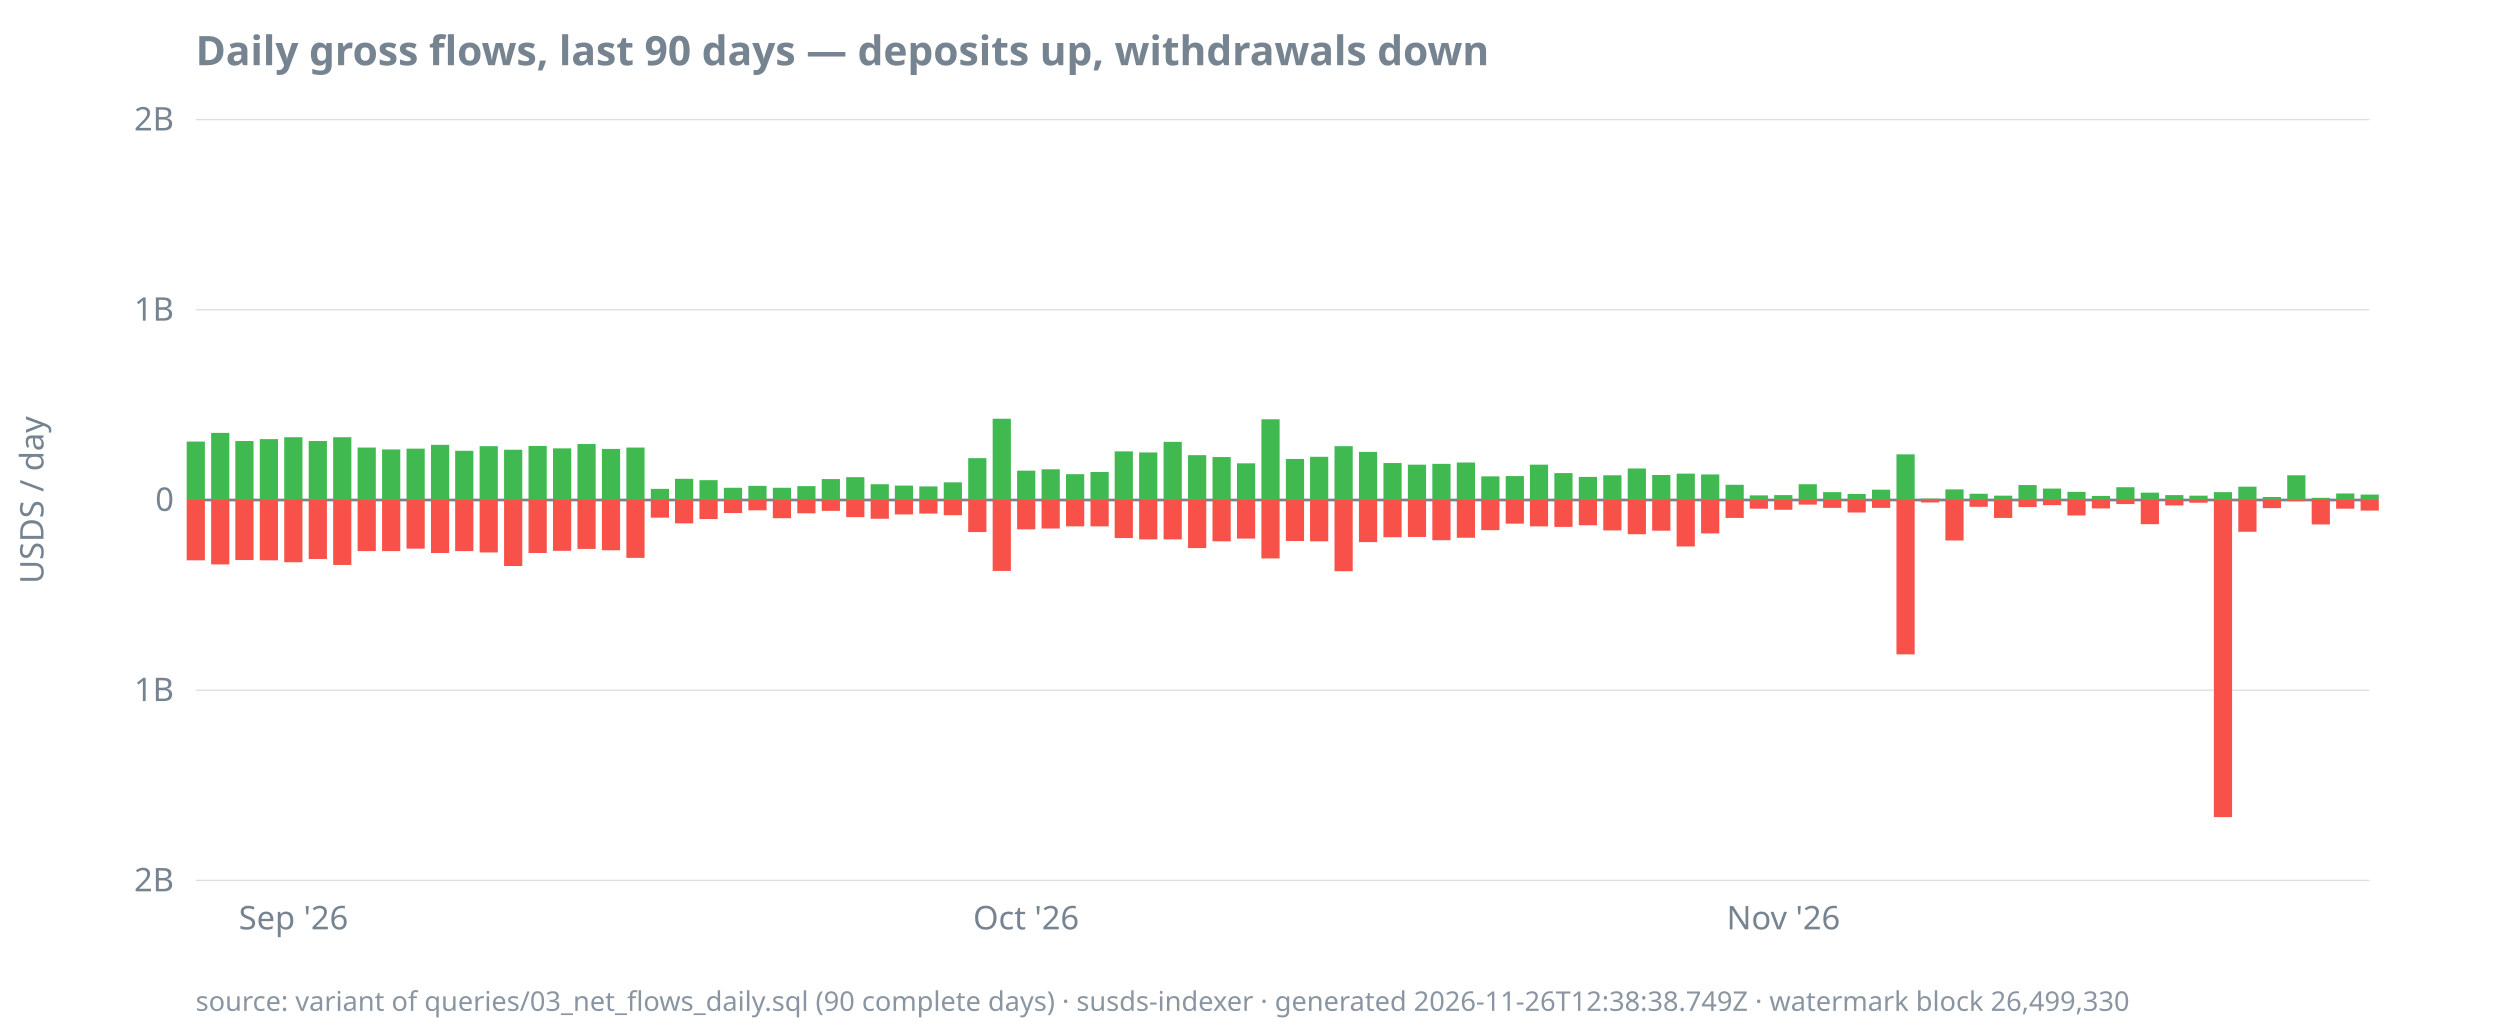
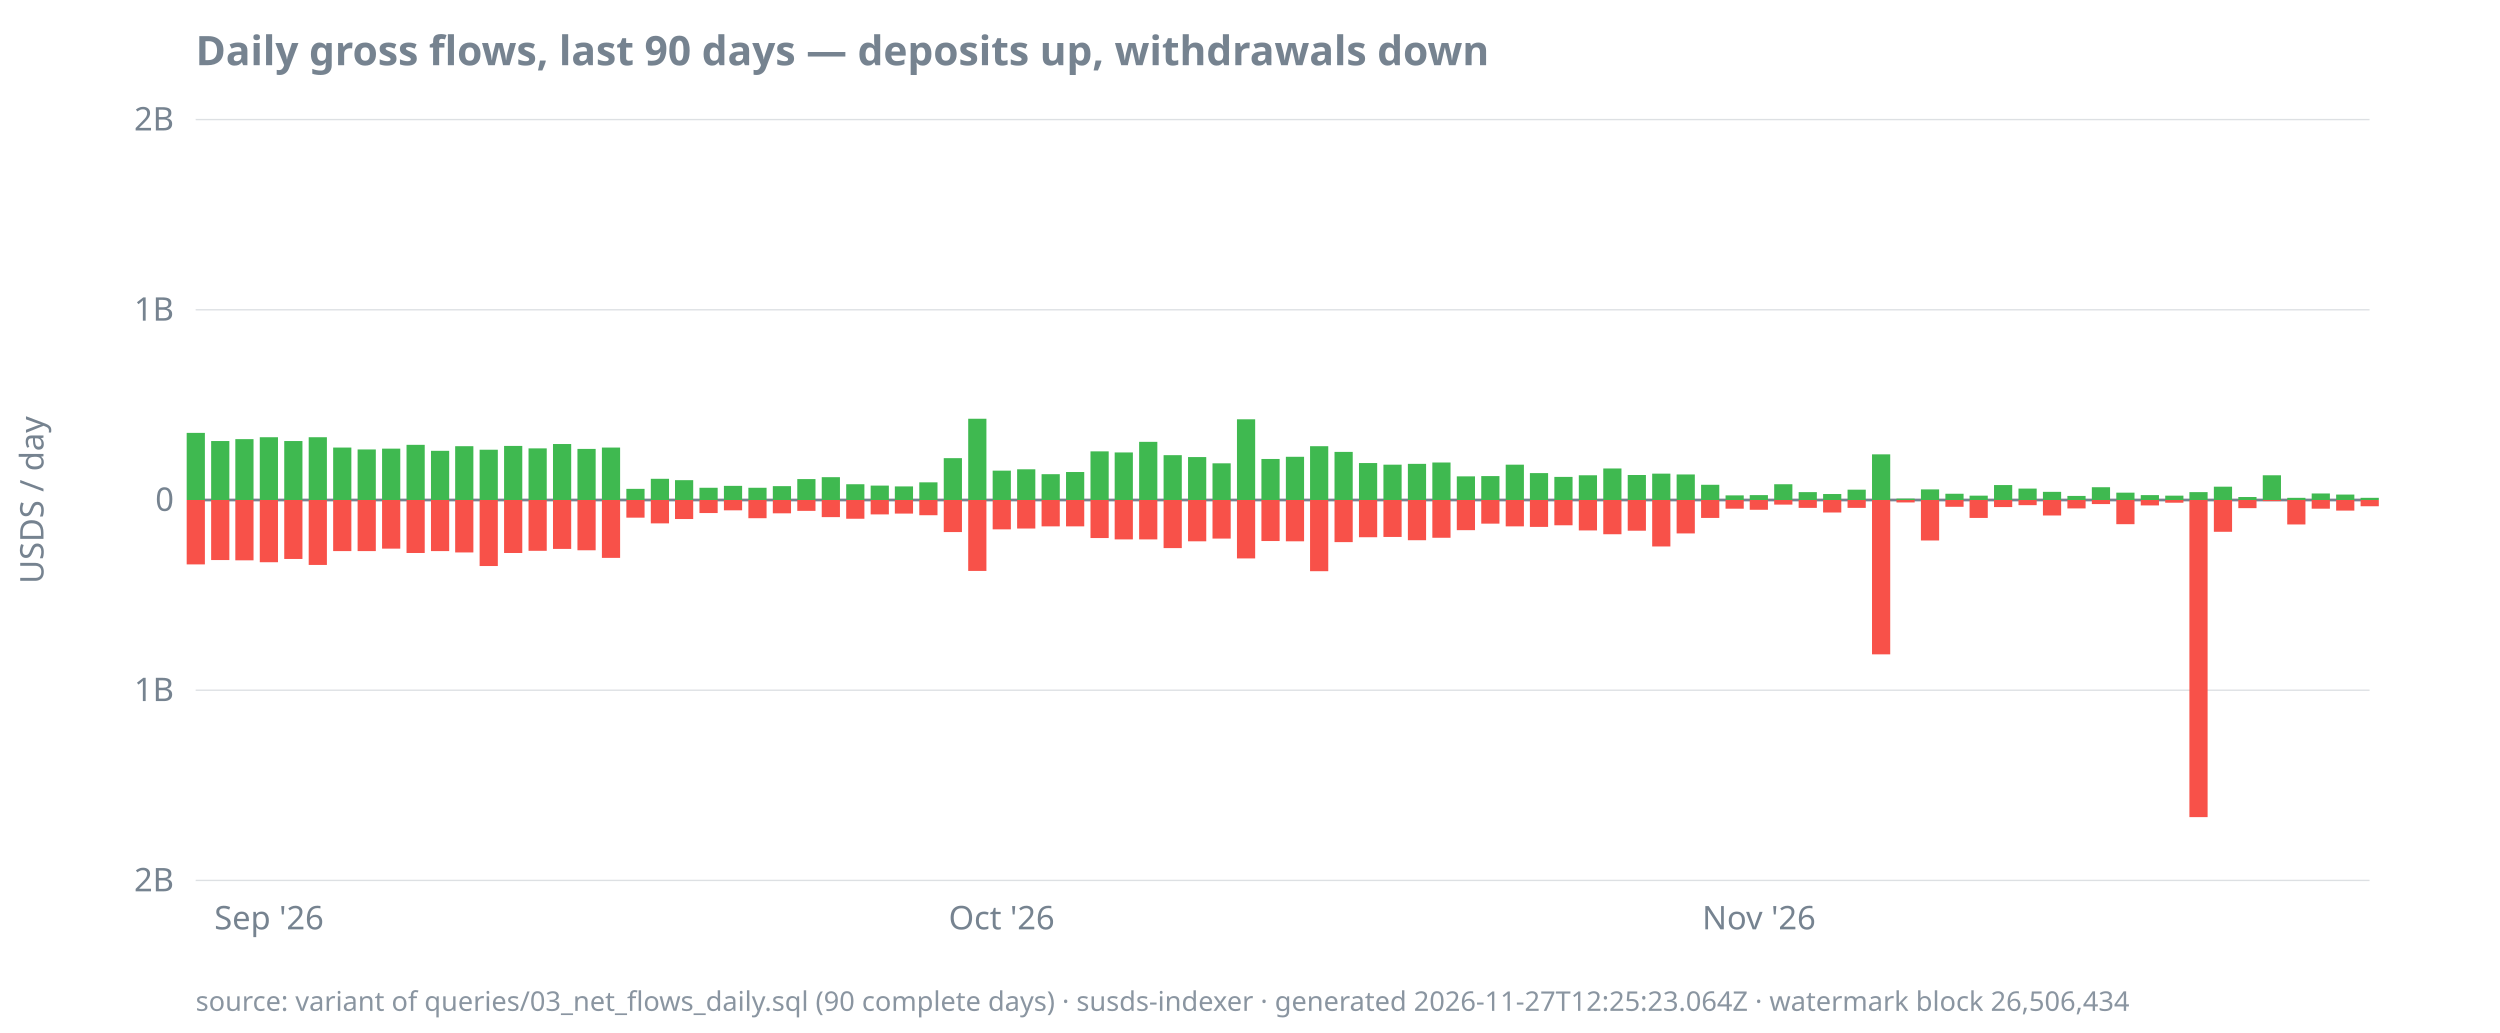
<svg xmlns="http://www.w3.org/2000/svg" width="920" height="380" viewBox="0 0 920 380">
  <style>
  text { font-family: ui-sans-serif, system-ui, sans-serif; font-size: 12px; fill: #768390; }
  .title { font-size: 15px; font-weight: 600; fill: #768390; }
  .footer { font-size: 10px; fill: #768390; opacity: 0.85; }
  .axis { stroke: #768390; stroke-width: 1; }
  .grid { stroke: #768390; stroke-width: 0.5; opacity: 0.25; }
  .line { stroke: #4493f8; stroke-width: 1.8; fill: none; }
  .pos { fill: #3fb950; }
  .neg { fill: #f85149; }
  @media (prefers-color-scheme: dark) {
    text, .title, .footer { fill: #9198a1; }
  }
</style>
  <text class="title" x="72" y="24">Daily gross flows, last 90 days — deposits up, withdrawals down</text>
  <text transform="rotate(-90)" x="-184" y="16" text-anchor="middle">USDS / day</text>
  <line class="grid" x1="72" x2="872" y1="324.0" y2="324.0" />
  <line class="grid" x1="72" x2="872" y1="254.0" y2="254.0" />
  <line class="grid" x1="72" x2="872" y1="184.0" y2="184.0" />
  <line class="grid" x1="72" x2="872" y1="114.0" y2="114.0" />
  <line class="grid" x1="72" x2="872" y1="44.0" y2="44.0" />
  <line class="axis" x1="72" x2="872" y1="184.0" y2="184.0" />
  <text x="64" y="328.0" text-anchor="end">2B</text>
  <text x="64" y="258.0" text-anchor="end">1B</text>
  <text x="64" y="188.0" text-anchor="end">0</text>
  <text x="64" y="118.0" text-anchor="end">1B</text>
  <text x="64" y="48.0" text-anchor="end">2B</text>
-   <text x="108.0" y="342" text-anchor="middle">Sep '26</text>
-   <text x="377.6" y="342" text-anchor="middle">Oct '26</text>
-   <text x="656.3" y="342" text-anchor="middle">Nov '26</text>
-   <rect class="pos" x="68.7" y="162.5" width="6.7" height="21.5" />
-   <rect class="neg" x="68.7" y="184.0" width="6.7" height="22.2" />
-   <rect class="pos" x="77.7" y="159.3" width="6.7" height="24.7" />
-   <rect class="neg" x="77.7" y="184.0" width="6.7" height="23.7" />
-   <rect class="pos" x="86.6" y="162.3" width="6.7" height="21.7" />
-   <rect class="neg" x="86.6" y="184.0" width="6.7" height="22.1" />
-   <rect class="pos" x="95.6" y="161.6" width="6.7" height="22.4" />
-   <rect class="neg" x="95.6" y="184.0" width="6.7" height="22.2" />
-   <rect class="pos" x="104.6" y="160.9" width="6.7" height="23.1" />
-   <rect class="neg" x="104.6" y="184.0" width="6.7" height="22.9" />
-   <rect class="pos" x="113.6" y="162.3" width="6.7" height="21.7" />
-   <rect class="neg" x="113.6" y="184.0" width="6.7" height="21.7" />
-   <rect class="pos" x="122.6" y="160.9" width="6.7" height="23.1" />
-   <rect class="neg" x="122.6" y="184.0" width="6.7" height="23.9" />
-   <rect class="pos" x="131.6" y="164.7" width="6.7" height="19.3" />
+   <text x="99.0" y="342" text-anchor="middle">Sep '26</text>
+   <text x="368.6" y="342" text-anchor="middle">Oct '26</text>
+   <text x="647.3" y="342" text-anchor="middle">Nov '26</text>
+   <rect class="pos" x="68.7" y="159.3" width="6.7" height="24.7" />
+   <rect class="neg" x="68.7" y="184.0" width="6.7" height="23.7" />
+   <rect class="pos" x="77.7" y="162.3" width="6.7" height="21.7" />
+   <rect class="neg" x="77.7" y="184.0" width="6.7" height="22.1" />
+   <rect class="pos" x="86.6" y="161.6" width="6.7" height="22.4" />
+   <rect class="neg" x="86.6" y="184.0" width="6.7" height="22.2" />
+   <rect class="pos" x="95.6" y="160.9" width="6.7" height="23.1" />
+   <rect class="neg" x="95.6" y="184.0" width="6.7" height="22.9" />
+   <rect class="pos" x="104.6" y="162.3" width="6.7" height="21.7" />
+   <rect class="neg" x="104.6" y="184.0" width="6.7" height="21.7" />
+   <rect class="pos" x="113.6" y="160.9" width="6.7" height="23.1" />
+   <rect class="neg" x="113.6" y="184.0" width="6.7" height="23.9" />
+   <rect class="pos" x="122.6" y="164.7" width="6.7" height="19.3" />
+   <rect class="neg" x="122.6" y="184.0" width="6.7" height="18.8" />
+   <rect class="pos" x="131.6" y="165.4" width="6.7" height="18.6" />
  <rect class="neg" x="131.6" y="184.0" width="6.7" height="18.8" />
-   <rect class="pos" x="140.6" y="165.4" width="6.7" height="18.6" />
-   <rect class="neg" x="140.6" y="184.0" width="6.7" height="18.8" />
-   <rect class="pos" x="149.6" y="165.1" width="6.7" height="18.9" />
-   <rect class="neg" x="149.6" y="184.0" width="6.7" height="17.9" />
-   <rect class="pos" x="158.6" y="163.7" width="6.7" height="20.3" />
-   <rect class="neg" x="158.6" y="184.0" width="6.7" height="19.5" />
-   <rect class="pos" x="167.5" y="165.9" width="6.7" height="18.1" />
-   <rect class="neg" x="167.5" y="184.0" width="6.7" height="18.8" />
-   <rect class="pos" x="176.5" y="164.2" width="6.7" height="19.8" />
-   <rect class="neg" x="176.5" y="184.0" width="6.7" height="19.3" />
-   <rect class="pos" x="185.5" y="165.5" width="6.7" height="18.5" />
-   <rect class="neg" x="185.5" y="184.0" width="6.7" height="24.3" />
-   <rect class="pos" x="194.5" y="164.1" width="6.7" height="19.9" />
-   <rect class="neg" x="194.5" y="184.0" width="6.7" height="19.5" />
-   <rect class="pos" x="203.5" y="165.0" width="6.7" height="19.0" />
-   <rect class="neg" x="203.5" y="184.0" width="6.7" height="18.7" />
-   <rect class="pos" x="212.5" y="163.4" width="6.7" height="20.6" />
-   <rect class="neg" x="212.5" y="184.0" width="6.7" height="18.0" />
-   <rect class="pos" x="221.5" y="165.2" width="6.7" height="18.8" />
-   <rect class="neg" x="221.5" y="184.0" width="6.7" height="18.5" />
-   <rect class="pos" x="230.5" y="164.7" width="6.7" height="19.3" />
-   <rect class="neg" x="230.5" y="184.0" width="6.7" height="21.3" />
-   <rect class="pos" x="239.5" y="179.9" width="6.7" height="4.1" />
-   <rect class="neg" x="239.5" y="184.0" width="6.7" height="6.5" />
-   <rect class="pos" x="248.4" y="176.2" width="6.7" height="7.8" />
-   <rect class="neg" x="248.4" y="184.0" width="6.7" height="8.6" />
-   <rect class="pos" x="257.4" y="176.7" width="6.7" height="7.3" />
-   <rect class="neg" x="257.4" y="184.0" width="6.7" height="7.0" />
-   <rect class="pos" x="266.4" y="179.5" width="6.7" height="4.5" />
-   <rect class="neg" x="266.4" y="184.0" width="6.7" height="4.8" />
-   <rect class="pos" x="275.4" y="178.8" width="6.7" height="5.2" />
-   <rect class="neg" x="275.4" y="184.0" width="6.7" height="3.8" />
-   <rect class="pos" x="284.4" y="179.5" width="6.7" height="4.5" />
-   <rect class="neg" x="284.4" y="184.0" width="6.7" height="6.7" />
-   <rect class="pos" x="293.4" y="178.9" width="6.7" height="5.1" />
-   <rect class="neg" x="293.4" y="184.0" width="6.7" height="4.9" />
-   <rect class="pos" x="302.4" y="176.3" width="6.7" height="7.7" />
-   <rect class="neg" x="302.4" y="184.0" width="6.7" height="4.0" />
-   <rect class="pos" x="311.4" y="175.6" width="6.7" height="8.4" />
-   <rect class="neg" x="311.4" y="184.0" width="6.7" height="6.3" />
-   <rect class="pos" x="320.4" y="178.2" width="6.7" height="5.8" />
-   <rect class="neg" x="320.4" y="184.0" width="6.7" height="6.9" />
-   <rect class="pos" x="329.3" y="178.7" width="6.7" height="5.3" />
-   <rect class="neg" x="329.3" y="184.0" width="6.7" height="5.3" />
-   <rect class="pos" x="338.3" y="179.0" width="6.7" height="5.0" />
-   <rect class="neg" x="338.3" y="184.0" width="6.7" height="5.0" />
-   <rect class="pos" x="347.3" y="177.5" width="6.7" height="6.5" />
-   <rect class="neg" x="347.3" y="184.0" width="6.7" height="5.6" />
-   <rect class="pos" x="356.3" y="168.6" width="6.7" height="15.4" />
-   <rect class="neg" x="356.3" y="184.0" width="6.7" height="11.8" />
-   <rect class="pos" x="365.3" y="154.1" width="6.7" height="29.9" />
-   <rect class="neg" x="365.3" y="184.0" width="6.7" height="26.1" />
-   <rect class="pos" x="374.3" y="173.2" width="6.7" height="10.8" />
-   <rect class="neg" x="374.3" y="184.0" width="6.7" height="10.8" />
-   <rect class="pos" x="383.3" y="172.7" width="6.7" height="11.3" />
-   <rect class="neg" x="383.3" y="184.0" width="6.7" height="10.5" />
-   <rect class="pos" x="392.3" y="174.5" width="6.7" height="9.5" />
+   <rect class="pos" x="140.6" y="165.1" width="6.7" height="18.9" />
+   <rect class="neg" x="140.6" y="184.0" width="6.7" height="17.9" />
+   <rect class="pos" x="149.6" y="163.7" width="6.7" height="20.3" />
+   <rect class="neg" x="149.6" y="184.0" width="6.7" height="19.5" />
+   <rect class="pos" x="158.6" y="165.9" width="6.7" height="18.1" />
+   <rect class="neg" x="158.6" y="184.0" width="6.7" height="18.8" />
+   <rect class="pos" x="167.5" y="164.2" width="6.7" height="19.8" />
+   <rect class="neg" x="167.5" y="184.0" width="6.7" height="19.3" />
+   <rect class="pos" x="176.5" y="165.5" width="6.7" height="18.5" />
+   <rect class="neg" x="176.5" y="184.0" width="6.7" height="24.3" />
+   <rect class="pos" x="185.5" y="164.1" width="6.7" height="19.9" />
+   <rect class="neg" x="185.5" y="184.0" width="6.7" height="19.5" />
+   <rect class="pos" x="194.5" y="165.0" width="6.7" height="19.0" />
+   <rect class="neg" x="194.5" y="184.0" width="6.7" height="18.7" />
+   <rect class="pos" x="203.5" y="163.4" width="6.7" height="20.6" />
+   <rect class="neg" x="203.5" y="184.0" width="6.7" height="18.0" />
+   <rect class="pos" x="212.5" y="165.2" width="6.7" height="18.8" />
+   <rect class="neg" x="212.5" y="184.0" width="6.7" height="18.5" />
+   <rect class="pos" x="221.5" y="164.7" width="6.7" height="19.3" />
+   <rect class="neg" x="221.5" y="184.0" width="6.7" height="21.3" />
+   <rect class="pos" x="230.5" y="179.9" width="6.7" height="4.1" />
+   <rect class="neg" x="230.5" y="184.0" width="6.7" height="6.5" />
+   <rect class="pos" x="239.5" y="176.2" width="6.7" height="7.8" />
+   <rect class="neg" x="239.5" y="184.0" width="6.7" height="8.6" />
+   <rect class="pos" x="248.4" y="176.7" width="6.7" height="7.3" />
+   <rect class="neg" x="248.4" y="184.0" width="6.7" height="7.0" />
+   <rect class="pos" x="257.4" y="179.5" width="6.7" height="4.5" />
+   <rect class="neg" x="257.4" y="184.0" width="6.7" height="4.8" />
+   <rect class="pos" x="266.4" y="178.8" width="6.7" height="5.2" />
+   <rect class="neg" x="266.4" y="184.0" width="6.7" height="3.8" />
+   <rect class="pos" x="275.4" y="179.5" width="6.7" height="4.5" />
+   <rect class="neg" x="275.4" y="184.0" width="6.7" height="6.7" />
+   <rect class="pos" x="284.4" y="178.9" width="6.7" height="5.1" />
+   <rect class="neg" x="284.4" y="184.0" width="6.7" height="4.9" />
+   <rect class="pos" x="293.4" y="176.3" width="6.7" height="7.7" />
+   <rect class="neg" x="293.4" y="184.0" width="6.7" height="4.0" />
+   <rect class="pos" x="302.4" y="175.6" width="6.7" height="8.4" />
+   <rect class="neg" x="302.4" y="184.0" width="6.7" height="6.3" />
+   <rect class="pos" x="311.4" y="178.2" width="6.7" height="5.8" />
+   <rect class="neg" x="311.4" y="184.0" width="6.7" height="6.9" />
+   <rect class="pos" x="320.4" y="178.7" width="6.7" height="5.3" />
+   <rect class="neg" x="320.4" y="184.0" width="6.7" height="5.3" />
+   <rect class="pos" x="329.3" y="179.0" width="6.7" height="5.0" />
+   <rect class="neg" x="329.3" y="184.0" width="6.7" height="5.0" />
+   <rect class="pos" x="338.3" y="177.5" width="6.7" height="6.5" />
+   <rect class="neg" x="338.3" y="184.0" width="6.7" height="5.6" />
+   <rect class="pos" x="347.3" y="168.6" width="6.7" height="15.4" />
+   <rect class="neg" x="347.3" y="184.0" width="6.7" height="11.8" />
+   <rect class="pos" x="356.3" y="154.1" width="6.7" height="29.9" />
+   <rect class="neg" x="356.3" y="184.0" width="6.7" height="26.1" />
+   <rect class="pos" x="365.3" y="173.2" width="6.7" height="10.8" />
+   <rect class="neg" x="365.3" y="184.0" width="6.7" height="10.8" />
+   <rect class="pos" x="374.3" y="172.7" width="6.7" height="11.3" />
+   <rect class="neg" x="374.3" y="184.0" width="6.7" height="10.5" />
+   <rect class="pos" x="383.3" y="174.5" width="6.7" height="9.5" />
+   <rect class="neg" x="383.3" y="184.0" width="6.7" height="9.7" />
+   <rect class="pos" x="392.3" y="173.7" width="6.7" height="10.3" />
  <rect class="neg" x="392.3" y="184.0" width="6.7" height="9.7" />
-   <rect class="pos" x="401.3" y="173.7" width="6.7" height="10.3" />
-   <rect class="neg" x="401.3" y="184.0" width="6.7" height="9.7" />
-   <rect class="pos" x="410.2" y="166.1" width="6.7" height="17.9" />
-   <rect class="neg" x="410.2" y="184.0" width="6.7" height="14.0" />
-   <rect class="pos" x="419.2" y="166.5" width="6.7" height="17.5" />
+   <rect class="pos" x="401.3" y="166.1" width="6.7" height="17.9" />
+   <rect class="neg" x="401.3" y="184.0" width="6.7" height="14.0" />
+   <rect class="pos" x="410.2" y="166.5" width="6.7" height="17.5" />
+   <rect class="neg" x="410.2" y="184.0" width="6.7" height="14.5" />
+   <rect class="pos" x="419.2" y="162.6" width="6.7" height="21.4" />
  <rect class="neg" x="419.2" y="184.0" width="6.7" height="14.5" />
-   <rect class="pos" x="428.2" y="162.6" width="6.7" height="21.4" />
-   <rect class="neg" x="428.2" y="184.0" width="6.7" height="14.5" />
-   <rect class="pos" x="437.2" y="167.5" width="6.7" height="16.5" />
-   <rect class="neg" x="437.2" y="184.0" width="6.7" height="17.7" />
-   <rect class="pos" x="446.2" y="168.2" width="6.7" height="15.8" />
-   <rect class="neg" x="446.2" y="184.0" width="6.7" height="15.2" />
-   <rect class="pos" x="455.2" y="170.5" width="6.7" height="13.5" />
-   <rect class="neg" x="455.2" y="184.0" width="6.7" height="14.2" />
-   <rect class="pos" x="464.2" y="154.3" width="6.7" height="29.7" />
-   <rect class="neg" x="464.2" y="184.0" width="6.7" height="21.5" />
-   <rect class="pos" x="473.2" y="168.9" width="6.7" height="15.1" />
-   <rect class="neg" x="473.2" y="184.0" width="6.7" height="15.1" />
-   <rect class="pos" x="482.1" y="168.1" width="6.7" height="15.9" />
-   <rect class="neg" x="482.1" y="184.0" width="6.7" height="15.2" />
-   <rect class="pos" x="491.1" y="164.2" width="6.7" height="19.8" />
-   <rect class="neg" x="491.1" y="184.0" width="6.7" height="26.2" />
-   <rect class="pos" x="500.1" y="166.3" width="6.7" height="17.7" />
-   <rect class="neg" x="500.1" y="184.0" width="6.7" height="15.5" />
-   <rect class="pos" x="509.1" y="170.4" width="6.7" height="13.6" />
-   <rect class="neg" x="509.1" y="184.0" width="6.7" height="13.7" />
-   <rect class="pos" x="518.1" y="171.0" width="6.7" height="13.0" />
-   <rect class="neg" x="518.1" y="184.0" width="6.7" height="13.6" />
-   <rect class="pos" x="527.1" y="170.7" width="6.7" height="13.3" />
-   <rect class="neg" x="527.1" y="184.0" width="6.7" height="14.8" />
-   <rect class="pos" x="536.1" y="170.2" width="6.7" height="13.8" />
-   <rect class="neg" x="536.1" y="184.0" width="6.7" height="13.9" />
-   <rect class="pos" x="545.1" y="175.3" width="6.7" height="8.7" />
-   <rect class="neg" x="545.1" y="184.0" width="6.7" height="11.1" />
-   <rect class="pos" x="554.1" y="175.2" width="6.7" height="8.8" />
-   <rect class="neg" x="554.1" y="184.0" width="6.7" height="8.7" />
-   <rect class="pos" x="563.0" y="171.0" width="6.7" height="13.0" />
-   <rect class="neg" x="563.0" y="184.0" width="6.7" height="9.7" />
-   <rect class="pos" x="572.0" y="174.1" width="6.7" height="9.9" />
-   <rect class="neg" x="572.0" y="184.0" width="6.7" height="9.9" />
-   <rect class="pos" x="581.0" y="175.5" width="6.7" height="8.5" />
-   <rect class="neg" x="581.0" y="184.0" width="6.7" height="9.3" />
-   <rect class="pos" x="590.0" y="174.9" width="6.7" height="9.1" />
-   <rect class="neg" x="590.0" y="184.0" width="6.7" height="11.2" />
-   <rect class="pos" x="599.0" y="172.4" width="6.7" height="11.6" />
-   <rect class="neg" x="599.0" y="184.0" width="6.7" height="12.6" />
-   <rect class="pos" x="608.0" y="174.8" width="6.7" height="9.2" />
-   <rect class="neg" x="608.0" y="184.0" width="6.7" height="11.3" />
-   <rect class="pos" x="617.0" y="174.3" width="6.7" height="9.7" />
-   <rect class="neg" x="617.0" y="184.0" width="6.7" height="17.1" />
-   <rect class="pos" x="626.0" y="174.6" width="6.7" height="9.4" />
-   <rect class="neg" x="626.0" y="184.0" width="6.7" height="12.3" />
-   <rect class="pos" x="635.0" y="178.4" width="6.7" height="5.6" />
-   <rect class="neg" x="635.0" y="184.0" width="6.7" height="6.6" />
-   <rect class="pos" x="643.9" y="182.3" width="6.7" height="1.7" />
-   <rect class="neg" x="643.9" y="184.0" width="6.7" height="3.2" />
-   <rect class="pos" x="652.9" y="182.2" width="6.7" height="1.8" />
-   <rect class="neg" x="652.9" y="184.0" width="6.7" height="3.6" />
-   <rect class="pos" x="661.9" y="178.2" width="6.7" height="5.8" />
-   <rect class="neg" x="661.9" y="184.0" width="6.7" height="1.7" />
-   <rect class="pos" x="670.9" y="181.1" width="6.7" height="2.9" />
-   <rect class="neg" x="670.9" y="184.0" width="6.7" height="2.9" />
-   <rect class="pos" x="679.9" y="181.8" width="6.7" height="2.2" />
-   <rect class="neg" x="679.9" y="184.0" width="6.7" height="4.6" />
-   <rect class="pos" x="688.9" y="180.2" width="6.7" height="3.8" />
-   <rect class="neg" x="688.9" y="184.0" width="6.7" height="2.9" />
-   <rect class="pos" x="697.9" y="167.2" width="6.7" height="16.8" />
-   <rect class="neg" x="697.9" y="184.0" width="6.7" height="56.8" />
-   <rect class="pos" x="706.9" y="183.5" width="6.7" height="0.5" />
-   <rect class="neg" x="706.9" y="184.0" width="6.7" height="0.9" />
-   <rect class="pos" x="715.9" y="180.1" width="6.7" height="3.9" />
-   <rect class="neg" x="715.9" y="184.0" width="6.7" height="14.9" />
-   <rect class="pos" x="724.8" y="181.7" width="6.7" height="2.3" />
-   <rect class="neg" x="724.8" y="184.0" width="6.7" height="2.5" />
-   <rect class="pos" x="733.8" y="182.4" width="6.7" height="1.6" />
-   <rect class="neg" x="733.8" y="184.0" width="6.7" height="6.6" />
-   <rect class="pos" x="742.8" y="178.5" width="6.7" height="5.5" />
-   <rect class="neg" x="742.8" y="184.0" width="6.7" height="2.6" />
-   <rect class="pos" x="751.8" y="179.8" width="6.7" height="4.2" />
-   <rect class="neg" x="751.8" y="184.0" width="6.7" height="1.9" />
-   <rect class="pos" x="760.8" y="181.0" width="6.7" height="3.0" />
-   <rect class="neg" x="760.8" y="184.0" width="6.7" height="5.7" />
-   <rect class="pos" x="769.8" y="182.5" width="6.7" height="1.5" />
-   <rect class="neg" x="769.8" y="184.0" width="6.7" height="3.1" />
-   <rect class="pos" x="778.8" y="179.3" width="6.7" height="4.7" />
-   <rect class="neg" x="778.8" y="184.0" width="6.7" height="1.5" />
-   <rect class="pos" x="787.8" y="181.3" width="6.7" height="2.7" />
-   <rect class="neg" x="787.8" y="184.0" width="6.7" height="8.9" />
-   <rect class="pos" x="796.8" y="182.2" width="6.7" height="1.8" />
-   <rect class="neg" x="796.8" y="184.0" width="6.7" height="2.0" />
-   <rect class="pos" x="805.7" y="182.4" width="6.7" height="1.6" />
-   <rect class="neg" x="805.7" y="184.0" width="6.7" height="1.0" />
-   <rect class="pos" x="814.7" y="181.1" width="6.7" height="2.9" />
-   <rect class="neg" x="814.7" y="184.0" width="6.7" height="116.7" />
-   <rect class="pos" x="823.7" y="179.1" width="6.7" height="4.9" />
-   <rect class="neg" x="823.7" y="184.0" width="6.7" height="11.7" />
-   <rect class="pos" x="832.7" y="182.9" width="6.7" height="1.1" />
-   <rect class="neg" x="832.7" y="184.0" width="6.7" height="3.0" />
-   <rect class="pos" x="841.7" y="174.9" width="6.7" height="9.1" />
-   <rect class="neg" x="841.7" y="184.0" width="6.7" height="0.4" />
-   <rect class="pos" x="850.7" y="183.2" width="6.7" height="0.8" />
-   <rect class="neg" x="850.7" y="184.0" width="6.7" height="9.0" />
-   <rect class="pos" x="859.7" y="181.6" width="6.7" height="2.4" />
-   <rect class="neg" x="859.7" y="184.0" width="6.7" height="3.2" />
-   <rect class="pos" x="868.7" y="182.0" width="6.7" height="2.0" />
-   <rect class="neg" x="868.7" y="184.0" width="6.7" height="3.9" />
-   <text class="footer" x="72" y="372">source: variant of queries/03_net_flows_daily.sql (90 complete days) · susds-indexer · generated 2026-11-26T12:38:38.749Z · watermark block 26,499,330</text>
+   <rect class="pos" x="428.2" y="167.5" width="6.7" height="16.5" />
+   <rect class="neg" x="428.2" y="184.0" width="6.7" height="17.7" />
+   <rect class="pos" x="437.2" y="168.2" width="6.7" height="15.8" />
+   <rect class="neg" x="437.2" y="184.0" width="6.7" height="15.2" />
+   <rect class="pos" x="446.2" y="170.5" width="6.7" height="13.5" />
+   <rect class="neg" x="446.2" y="184.0" width="6.7" height="14.2" />
+   <rect class="pos" x="455.2" y="154.3" width="6.7" height="29.7" />
+   <rect class="neg" x="455.2" y="184.0" width="6.7" height="21.5" />
+   <rect class="pos" x="464.2" y="168.9" width="6.7" height="15.1" />
+   <rect class="neg" x="464.2" y="184.0" width="6.7" height="15.1" />
+   <rect class="pos" x="473.2" y="168.1" width="6.7" height="15.9" />
+   <rect class="neg" x="473.2" y="184.0" width="6.7" height="15.2" />
+   <rect class="pos" x="482.1" y="164.2" width="6.7" height="19.8" />
+   <rect class="neg" x="482.1" y="184.0" width="6.7" height="26.2" />
+   <rect class="pos" x="491.1" y="166.3" width="6.7" height="17.7" />
+   <rect class="neg" x="491.1" y="184.0" width="6.7" height="15.5" />
+   <rect class="pos" x="500.1" y="170.4" width="6.7" height="13.6" />
+   <rect class="neg" x="500.1" y="184.0" width="6.7" height="13.7" />
+   <rect class="pos" x="509.1" y="171.0" width="6.7" height="13.0" />
+   <rect class="neg" x="509.1" y="184.0" width="6.7" height="13.6" />
+   <rect class="pos" x="518.1" y="170.7" width="6.7" height="13.3" />
+   <rect class="neg" x="518.1" y="184.0" width="6.7" height="14.8" />
+   <rect class="pos" x="527.1" y="170.2" width="6.7" height="13.8" />
+   <rect class="neg" x="527.1" y="184.0" width="6.7" height="13.9" />
+   <rect class="pos" x="536.1" y="175.3" width="6.7" height="8.7" />
+   <rect class="neg" x="536.1" y="184.0" width="6.7" height="11.1" />
+   <rect class="pos" x="545.1" y="175.2" width="6.7" height="8.8" />
+   <rect class="neg" x="545.1" y="184.0" width="6.7" height="8.7" />
+   <rect class="pos" x="554.1" y="171.0" width="6.7" height="13.0" />
+   <rect class="neg" x="554.1" y="184.0" width="6.7" height="9.7" />
+   <rect class="pos" x="563.0" y="174.1" width="6.7" height="9.9" />
+   <rect class="neg" x="563.0" y="184.0" width="6.7" height="9.9" />
+   <rect class="pos" x="572.0" y="175.5" width="6.7" height="8.5" />
+   <rect class="neg" x="572.0" y="184.0" width="6.7" height="9.3" />
+   <rect class="pos" x="581.0" y="174.9" width="6.7" height="9.1" />
+   <rect class="neg" x="581.0" y="184.0" width="6.7" height="11.2" />
+   <rect class="pos" x="590.0" y="172.4" width="6.7" height="11.6" />
+   <rect class="neg" x="590.0" y="184.0" width="6.7" height="12.6" />
+   <rect class="pos" x="599.0" y="174.8" width="6.7" height="9.2" />
+   <rect class="neg" x="599.0" y="184.0" width="6.7" height="11.3" />
+   <rect class="pos" x="608.0" y="174.3" width="6.7" height="9.7" />
+   <rect class="neg" x="608.0" y="184.0" width="6.7" height="17.1" />
+   <rect class="pos" x="617.0" y="174.6" width="6.7" height="9.4" />
+   <rect class="neg" x="617.0" y="184.0" width="6.7" height="12.3" />
+   <rect class="pos" x="626.0" y="178.4" width="6.7" height="5.6" />
+   <rect class="neg" x="626.0" y="184.0" width="6.7" height="6.6" />
+   <rect class="pos" x="635.0" y="182.3" width="6.7" height="1.7" />
+   <rect class="neg" x="635.0" y="184.0" width="6.7" height="3.2" />
+   <rect class="pos" x="643.9" y="182.2" width="6.7" height="1.8" />
+   <rect class="neg" x="643.9" y="184.0" width="6.7" height="3.6" />
+   <rect class="pos" x="652.9" y="178.2" width="6.7" height="5.8" />
+   <rect class="neg" x="652.9" y="184.0" width="6.7" height="1.7" />
+   <rect class="pos" x="661.9" y="181.1" width="6.7" height="2.9" />
+   <rect class="neg" x="661.9" y="184.0" width="6.7" height="2.9" />
+   <rect class="pos" x="670.9" y="181.8" width="6.7" height="2.2" />
+   <rect class="neg" x="670.9" y="184.0" width="6.7" height="4.6" />
+   <rect class="pos" x="679.9" y="180.2" width="6.7" height="3.8" />
+   <rect class="neg" x="679.9" y="184.0" width="6.7" height="2.9" />
+   <rect class="pos" x="688.9" y="167.2" width="6.7" height="16.8" />
+   <rect class="neg" x="688.9" y="184.0" width="6.7" height="56.8" />
+   <rect class="pos" x="697.9" y="183.5" width="6.7" height="0.5" />
+   <rect class="neg" x="697.9" y="184.0" width="6.7" height="0.9" />
+   <rect class="pos" x="706.9" y="180.1" width="6.7" height="3.9" />
+   <rect class="neg" x="706.9" y="184.0" width="6.7" height="14.9" />
+   <rect class="pos" x="715.9" y="181.7" width="6.7" height="2.3" />
+   <rect class="neg" x="715.9" y="184.0" width="6.7" height="2.5" />
+   <rect class="pos" x="724.8" y="182.4" width="6.7" height="1.6" />
+   <rect class="neg" x="724.8" y="184.0" width="6.7" height="6.6" />
+   <rect class="pos" x="733.8" y="178.5" width="6.7" height="5.5" />
+   <rect class="neg" x="733.8" y="184.0" width="6.7" height="2.6" />
+   <rect class="pos" x="742.8" y="179.8" width="6.7" height="4.2" />
+   <rect class="neg" x="742.8" y="184.0" width="6.7" height="1.9" />
+   <rect class="pos" x="751.8" y="181.0" width="6.7" height="3.0" />
+   <rect class="neg" x="751.8" y="184.0" width="6.7" height="5.7" />
+   <rect class="pos" x="760.8" y="182.5" width="6.7" height="1.5" />
+   <rect class="neg" x="760.8" y="184.0" width="6.7" height="3.1" />
+   <rect class="pos" x="769.8" y="179.3" width="6.7" height="4.7" />
+   <rect class="neg" x="769.8" y="184.0" width="6.7" height="1.5" />
+   <rect class="pos" x="778.8" y="181.3" width="6.7" height="2.7" />
+   <rect class="neg" x="778.8" y="184.0" width="6.7" height="8.9" />
+   <rect class="pos" x="787.8" y="182.2" width="6.7" height="1.8" />
+   <rect class="neg" x="787.8" y="184.0" width="6.7" height="2.0" />
+   <rect class="pos" x="796.8" y="182.4" width="6.7" height="1.6" />
+   <rect class="neg" x="796.8" y="184.0" width="6.7" height="1.0" />
+   <rect class="pos" x="805.7" y="181.1" width="6.7" height="2.9" />
+   <rect class="neg" x="805.7" y="184.0" width="6.7" height="116.7" />
+   <rect class="pos" x="814.7" y="179.1" width="6.7" height="4.9" />
+   <rect class="neg" x="814.7" y="184.0" width="6.7" height="11.7" />
+   <rect class="pos" x="823.7" y="182.9" width="6.7" height="1.1" />
+   <rect class="neg" x="823.7" y="184.0" width="6.7" height="3.0" />
+   <rect class="pos" x="832.7" y="174.9" width="6.7" height="9.1" />
+   <rect class="neg" x="832.7" y="184.0" width="6.7" height="0.4" />
+   <rect class="pos" x="841.7" y="183.2" width="6.7" height="0.8" />
+   <rect class="neg" x="841.7" y="184.0" width="6.7" height="9.0" />
+   <rect class="pos" x="850.7" y="181.6" width="6.7" height="2.4" />
+   <rect class="neg" x="850.7" y="184.0" width="6.7" height="3.2" />
+   <rect class="pos" x="859.7" y="182.0" width="6.7" height="2.0" />
+   <rect class="neg" x="859.7" y="184.0" width="6.7" height="3.9" />
+   <rect class="pos" x="868.7" y="183.2" width="6.7" height="0.8" />
+   <rect class="neg" x="868.7" y="184.0" width="6.7" height="2.3" />
+   <text class="footer" x="72" y="372">source: variant of queries/03_net_flows_daily.sql (90 complete days) · susds-indexer · generated 2026-11-27T12:25:23.064Z · watermark block 26,506,434</text>
</svg>
